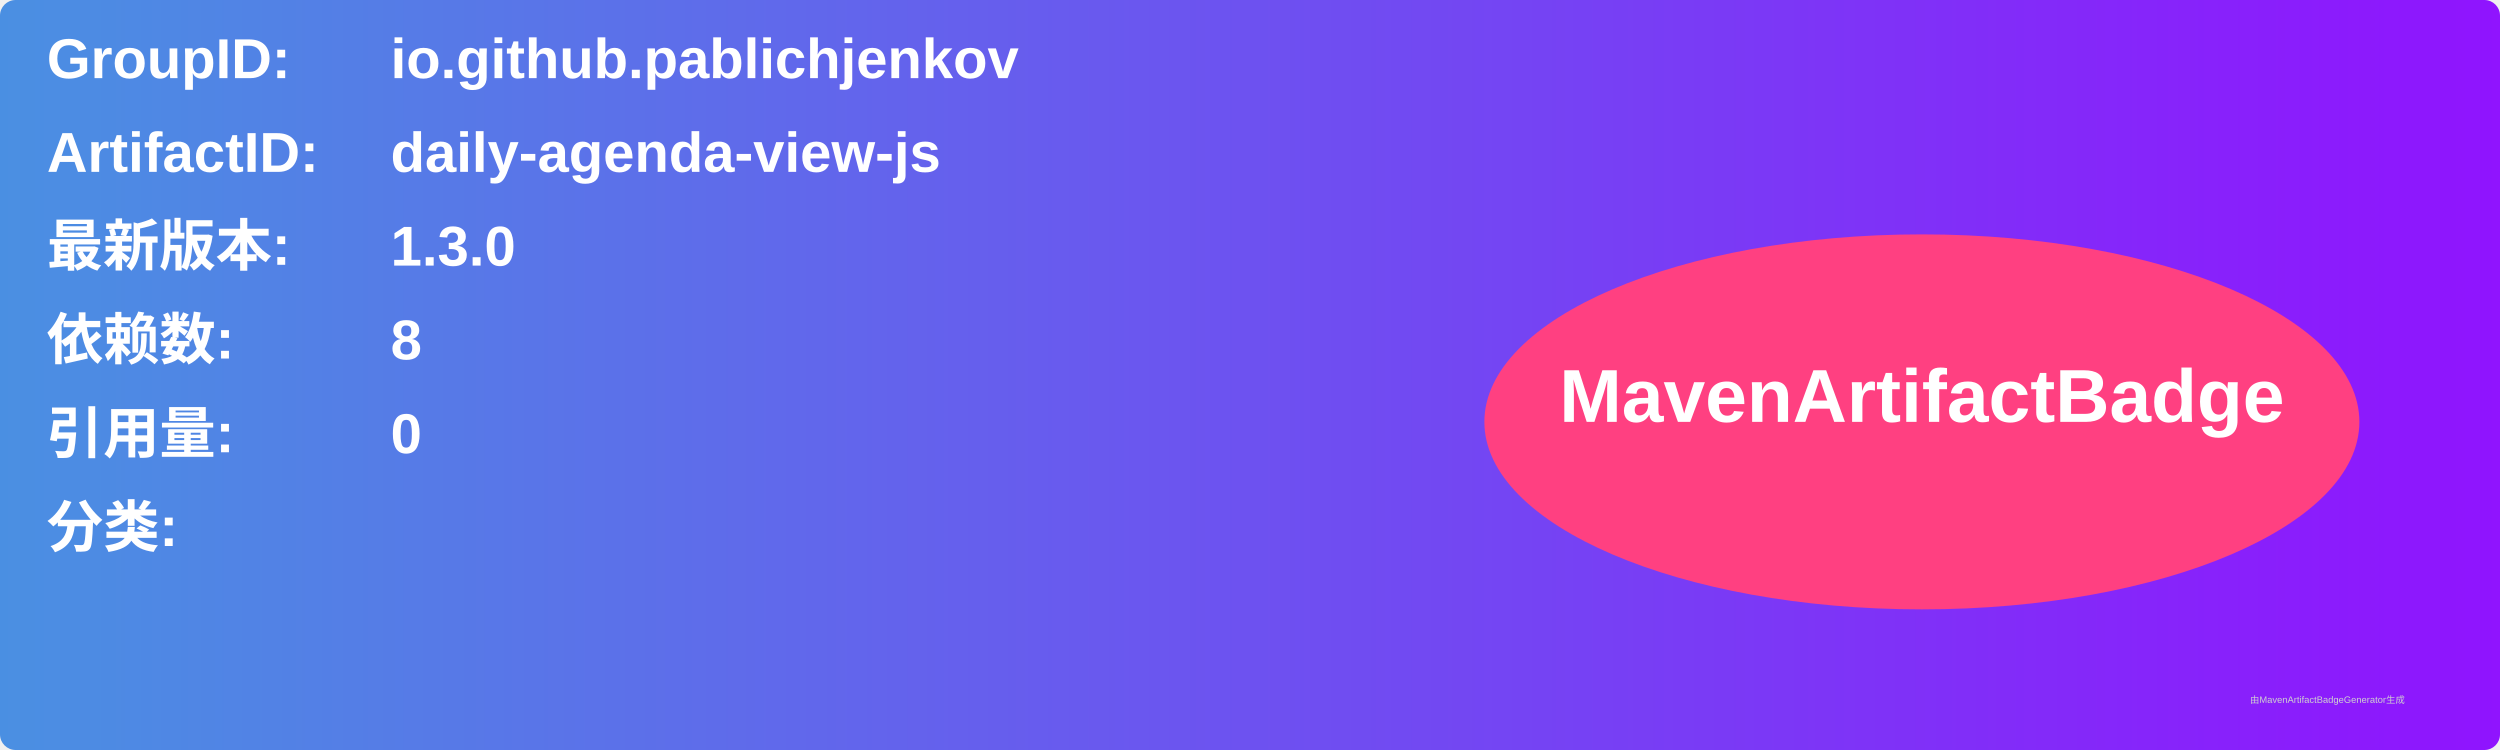
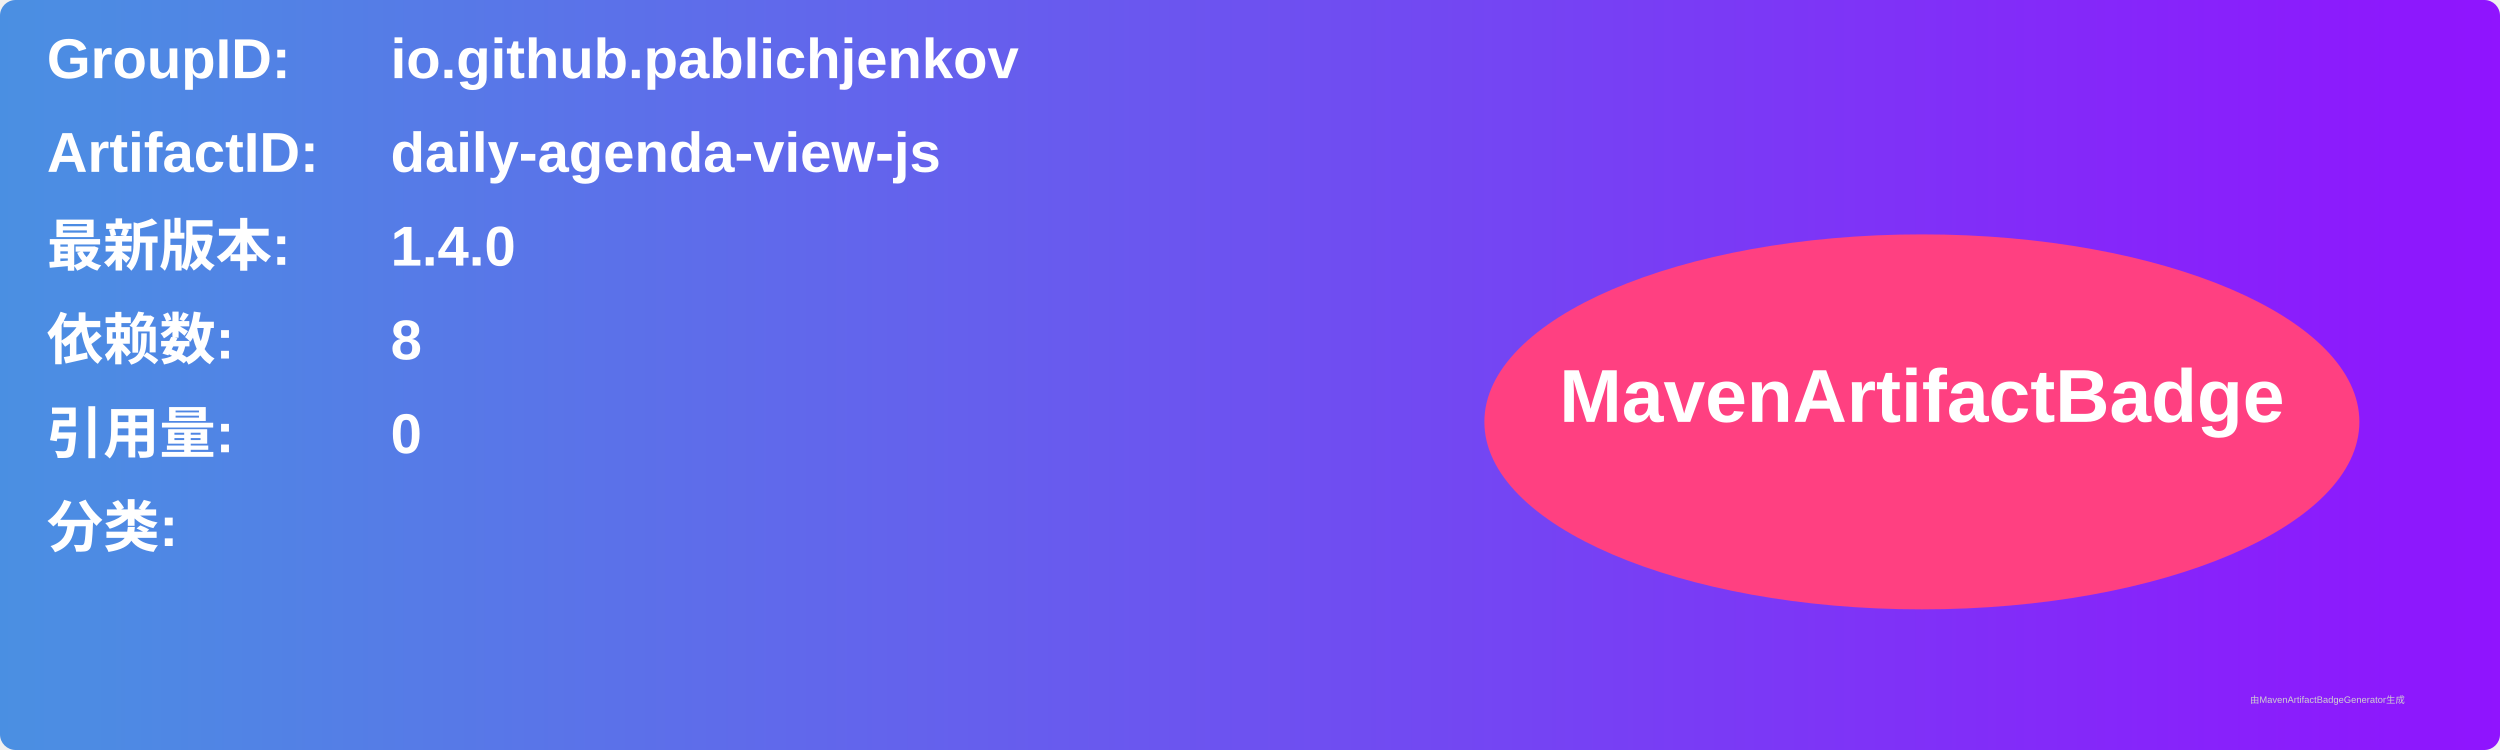
<svg xmlns="http://www.w3.org/2000/svg" width="800" height="240" viewBox="0 0 800 240">
  <linearGradient id="grad" x1="0%" y1="0%" x2="100%" y2="0%">
    <stop offset="0%" stop-color="#4a90e2" />
    <stop offset="100%" stop-color="#9013fe" />
  </linearGradient>
  <rect width="100%" height="100%" rx="5" ry="5" fill="url(#grad)" />
  <g transform="translate(15, 15)">
    <text x="0" y="10" font-family="Arial" font-size="18" fill="white" font-weight="bold" width="260">GroupID:</text>
    <text x="110" y="10" font-family="Arial" font-size="18" fill="white" font-weight="bold" width="460">io.github.pablichjenkov</text>
    <text x="0" y="40" font-family="Arial" font-size="18" fill="white" font-weight="bold" width="260">ArtifactID:</text>
    <text x="110" y="40" font-family="Arial" font-size="18" fill="white" font-weight="bold" width="460">daily-agenda-view-js</text>
    <text x="0" y="70" font-family="Arial" font-size="18" fill="white" font-weight="bold">最新版本:</text>
    <text x="110" y="70" font-family="Arial" font-size="18" fill="white" font-weight="bold">
-       <tspan font-weight="bold">1.3.0</tspan>
+       <tspan font-weight="bold">1.4.0</tspan>
    </text>
    <text x="0" y="100" font-family="Arial" font-size="18" fill="white" font-weight="bold">依赖数: </text>
    <text x="110" y="100" font-family="Arial" font-size="18" fill="white">
      <tspan font-weight="bold">8</tspan>
    </text>
    <text x="0" y="130" font-family="Arial" font-size="18" fill="white" font-weight="bold">引用量: </text>
    <text x="110" y="130" font-family="Arial" font-size="18" fill="white">
      <tspan font-weight="bold">0</tspan>
    </text>
    <text x="0" y="160" font-family="Arial" font-size="18" fill="white" font-weight="bold">分类:</text>
    <text x="10" y="190" font-family="Arial" font-size="10" fill="white">
      <tspan font-weight="bold" />
    </text>
    <ellipse cx="600" cy="120" rx="140" ry="60" fill="#ff4081" />
    <text x="600" y="120" text-anchor="middle" font-family="Arial" font-size="24" fill="white" font-weight="bold">MavenArtifactBadge</text>
  </g>
  <text x="720" y="225" font-family="Arial" font-size="3" fill="#d0d0d0">由MavenArtifactBadgeGenerator生成</text>
</svg>
